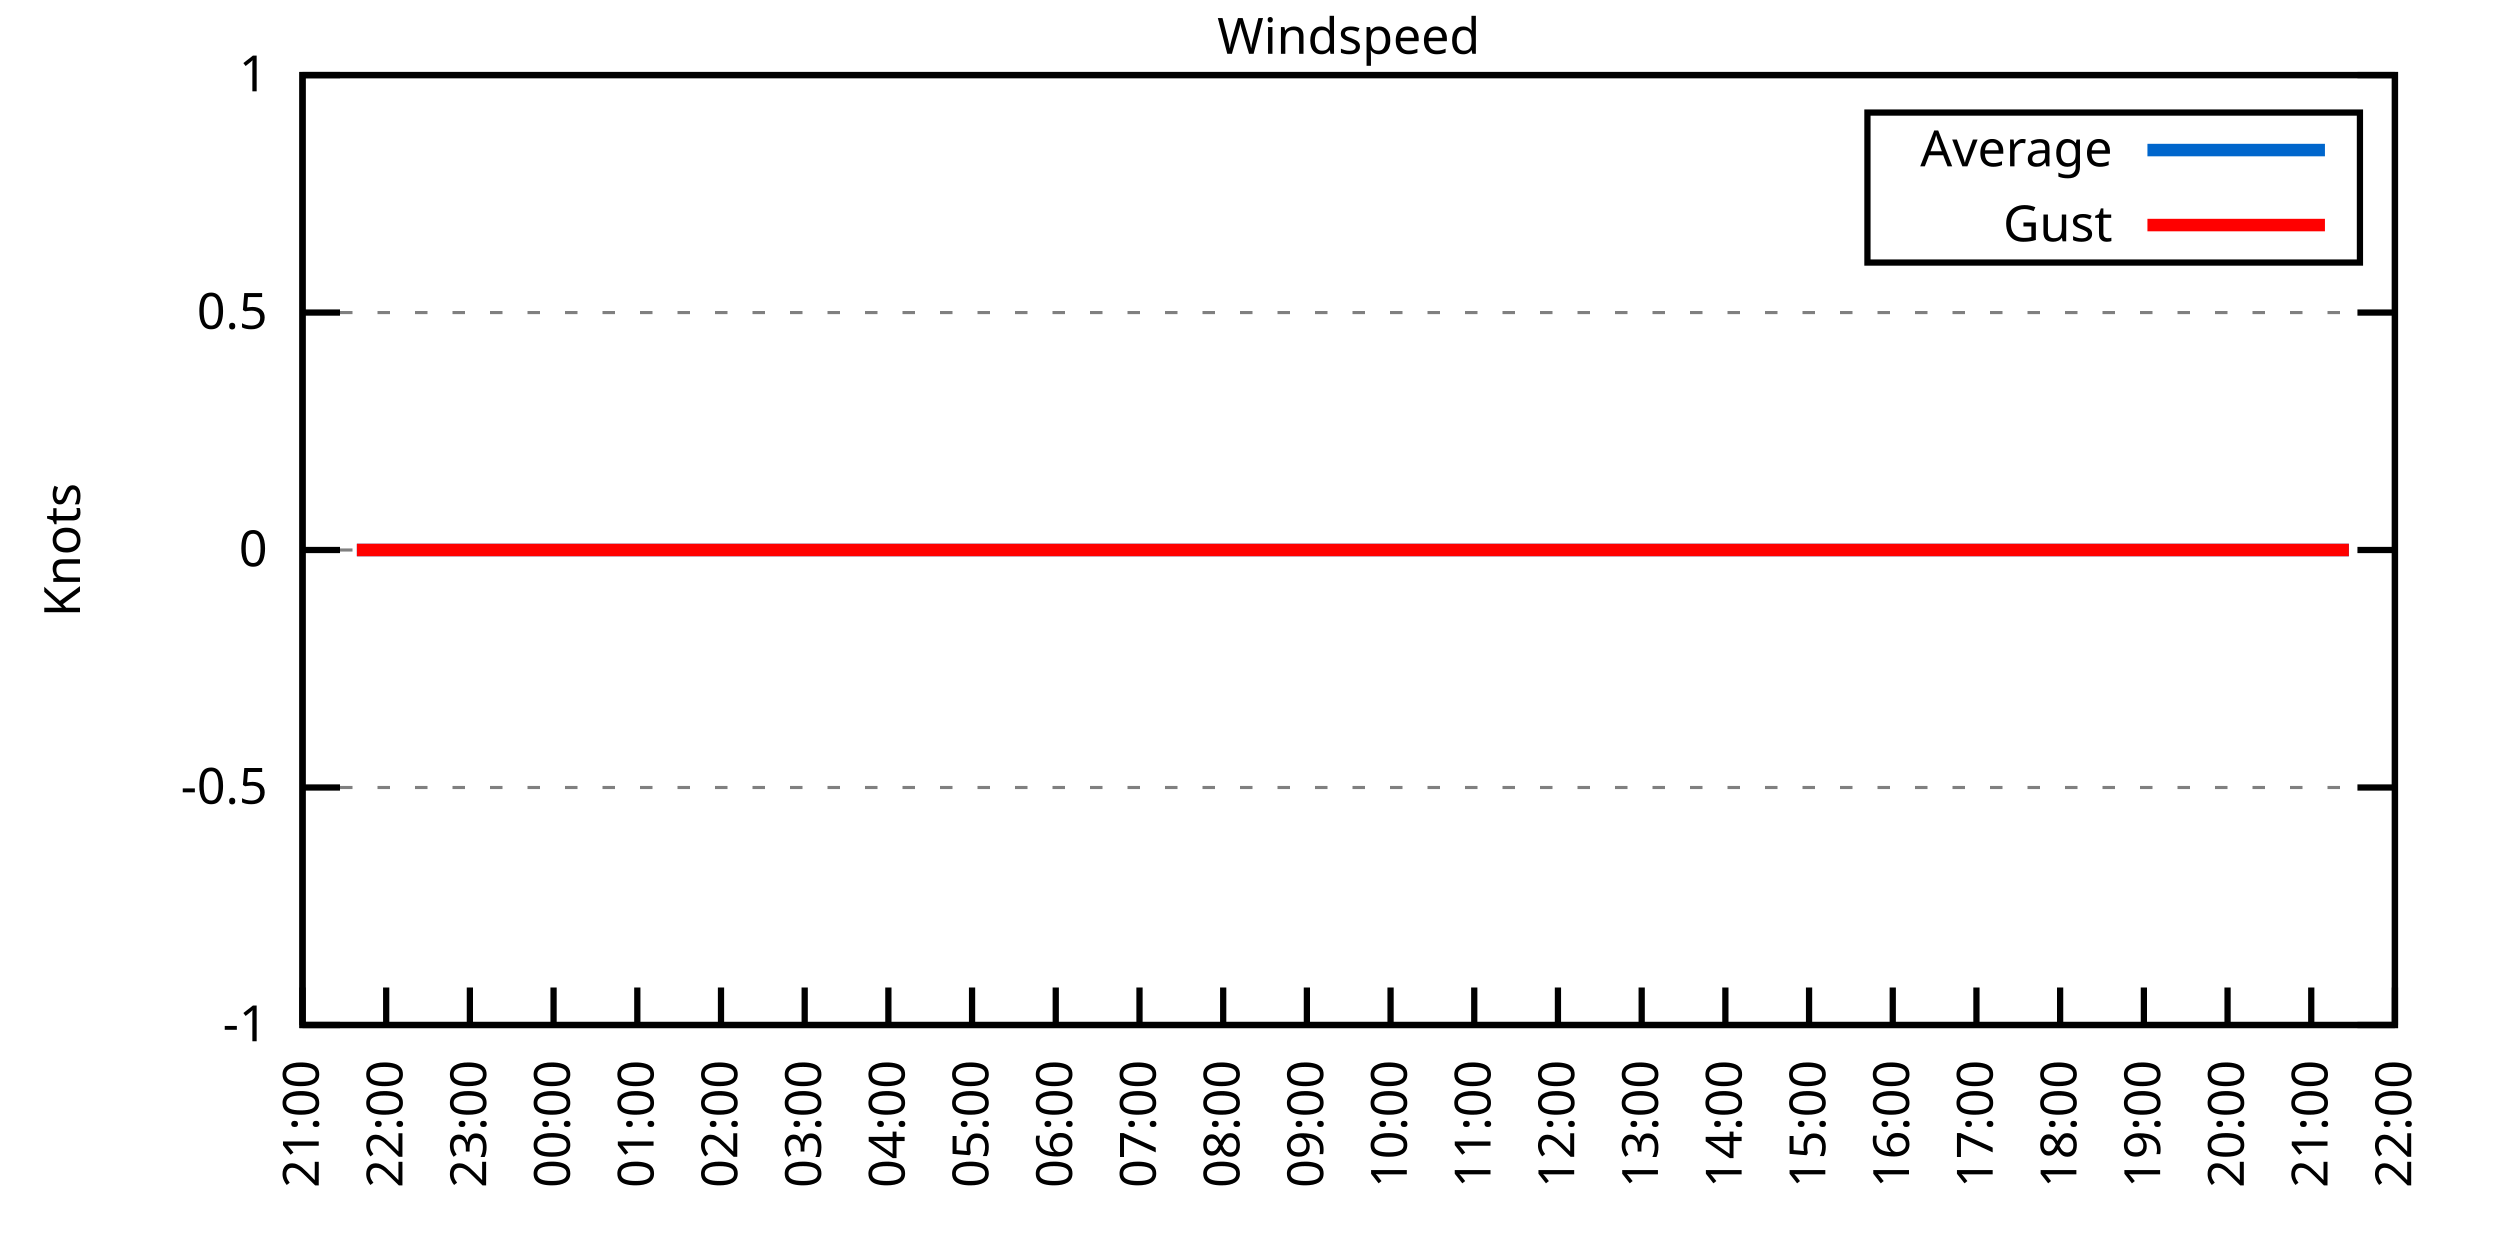
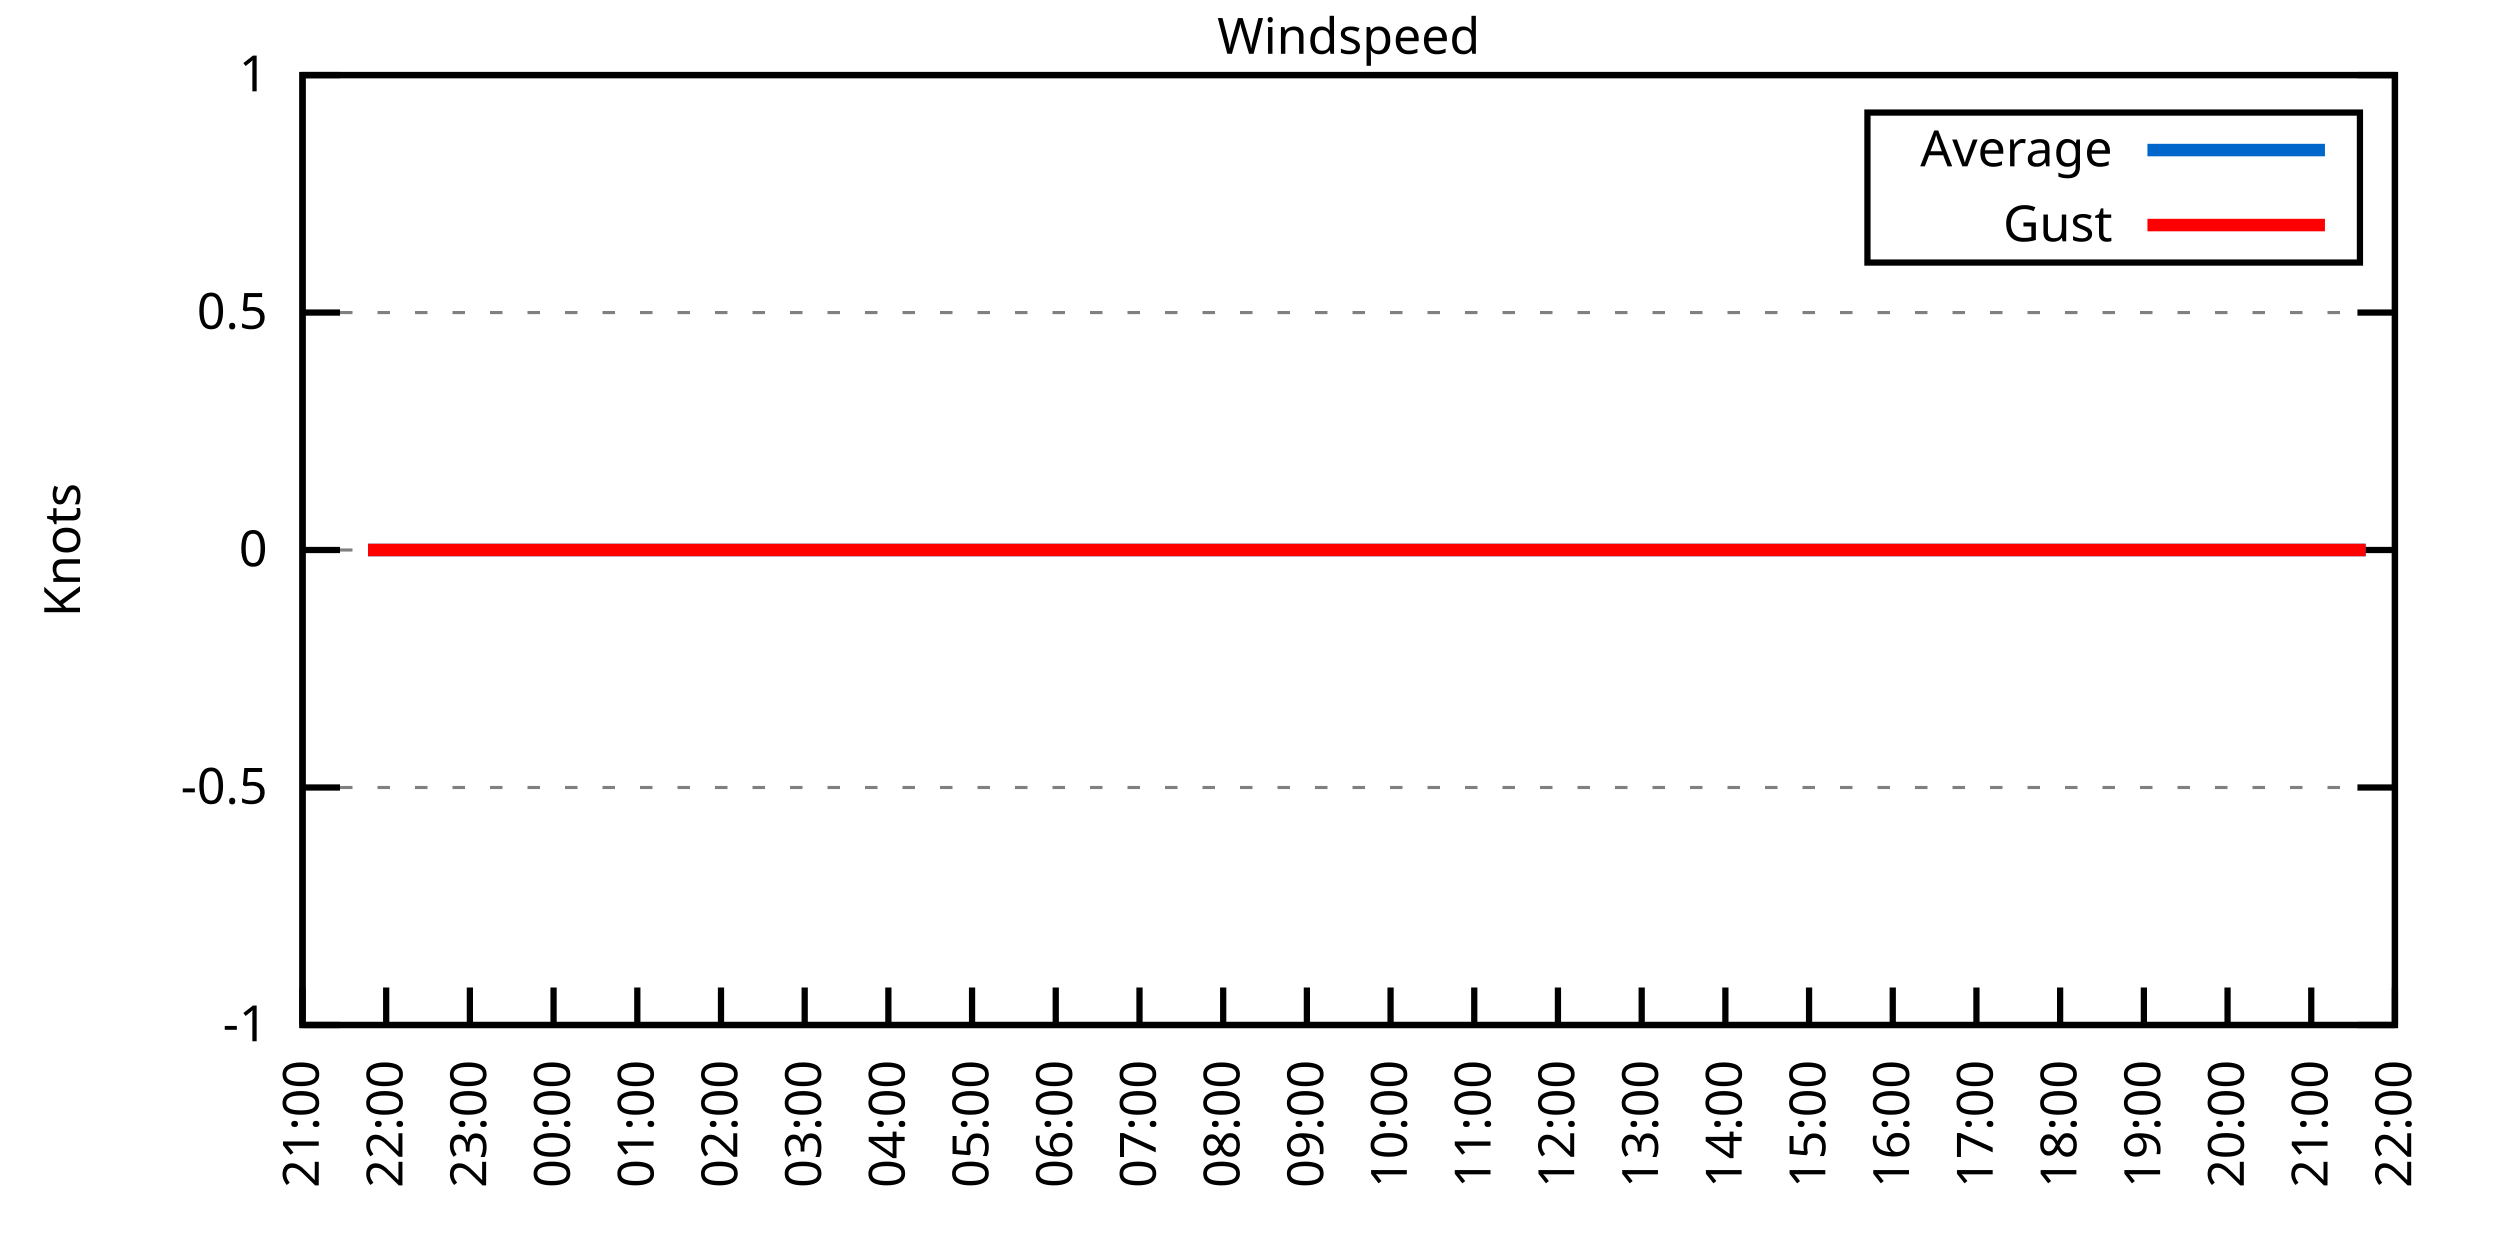
<svg xmlns="http://www.w3.org/2000/svg" xmlns:xlink="http://www.w3.org/1999/xlink" width="400" height="200" viewBox="0 0 400 200">
  <g id="gnuplot_canvas">
    <rect x="0" y="0" width="400" height="200" fill="none" />
    <defs>
      <circle id="gpDot" r="0.5" stroke-width="0.5" stroke="currentColor" />
      <path id="gpPt0" stroke-width="0.333" stroke="currentColor" d="M-1,0 h2 M0,-1 v2" />
      <path id="gpPt1" stroke-width="0.333" stroke="currentColor" d="M-1,-1 L1,1 M1,-1 L-1,1" />
      <path id="gpPt2" stroke-width="0.333" stroke="currentColor" d="M-1,0 L1,0 M0,-1 L0,1 M-1,-1 L1,1 M-1,1 L1,-1" />
      <rect id="gpPt3" stroke-width="0.333" stroke="currentColor" x="-1" y="-1" width="2" height="2" />
      <rect id="gpPt4" stroke-width="0.333" stroke="currentColor" fill="currentColor" x="-1" y="-1" width="2" height="2" />
      <circle id="gpPt5" stroke-width="0.333" stroke="currentColor" cx="0" cy="0" r="1" />
      <use xlink:href="#gpPt5" id="gpPt6" fill="currentColor" stroke="none" />
      <path id="gpPt7" stroke-width="0.333" stroke="currentColor" d="M0,-1.33 L-1.33,0.67 L1.33,0.67 z" />
      <use xlink:href="#gpPt7" id="gpPt8" fill="currentColor" stroke="none" />
      <use xlink:href="#gpPt7" id="gpPt9" stroke="currentColor" transform="rotate(180)" />
      <use xlink:href="#gpPt9" id="gpPt10" fill="currentColor" stroke="none" />
      <use xlink:href="#gpPt3" id="gpPt11" stroke="currentColor" transform="rotate(45)" />
      <use xlink:href="#gpPt11" id="gpPt12" fill="currentColor" stroke="none" />
      <path id="gpPt13" stroke-width="0.333" stroke="currentColor" d="M0,1.330 L1.265,0.411 L0.782,-1.067 L-0.782,-1.076 L-1.265,0.411 z" />
      <use xlink:href="#gpPt13" id="gpPt14" fill="currentColor" stroke="none" />
      <filter id="textbox" filterUnits="objectBoundingBox" x="0" y="0" height="1" width="1">
        <feFlood flood-color="white" flood-opacity="1" result="bgnd" />
        <feComposite in="SourceGraphic" in2="bgnd" operator="atop" />
      </filter>
      <filter id="greybox" filterUnits="objectBoundingBox" x="0" y="0" height="1" width="1">
        <feFlood flood-color="lightgrey" flood-opacity="1" result="grey" />
        <feComposite in="SourceGraphic" in2="grey" operator="atop" />
      </filter>
    </defs>
    <g fill="none" color="white" stroke="currentColor" stroke-width="1.00" stroke-linecap="butt" stroke-linejoin="miter">
</g>
    <g fill="none" color="black" stroke="currentColor" stroke-width="1.00" stroke-linecap="butt" stroke-linejoin="miter">
      <g stroke="none" shape-rendering="crispEdges">
        <polygon fill="rgb(255, 255, 255)" points="48.40,164.00 383.18,164.00 383.18,12.02 48.40,12.02 " />
      </g>
    </g>
    <g fill="none" color="black" stroke="currentColor" stroke-width="1.00" stroke-linecap="butt" stroke-linejoin="miter">
</g>
    <g fill="none" color="black" stroke="black" stroke-width="0.50" stroke-linecap="butt" stroke-linejoin="miter">
</g>
    <g fill="none" color="gray" stroke="currentColor" stroke-width="0.50" stroke-linecap="butt" stroke-linejoin="miter">
      <path stroke="gray" stroke-dasharray="2,4" class="gridline" d="M48.40,164.00 L383.19,164.00  " />
    </g>
    <g fill="none" color="gray" stroke="gray" stroke-width="1.00" stroke-linecap="butt" stroke-linejoin="miter">
</g>
    <g fill="none" color="black" stroke="currentColor" stroke-width="1.00" stroke-linecap="butt" stroke-linejoin="miter">
      <path stroke="black" d="M48.40,164.00 L54.40,164.00 M383.19,164.00 L377.19,164.00  " />
      <g transform="translate(42.80,166.60)" stroke="none" fill="black" font-family="Sans" font-size="8.00" text-anchor="end">
        <text>
          <tspan font-family="Sans">-1</tspan>
        </text>
      </g>
    </g>
    <g fill="none" color="black" stroke="currentColor" stroke-width="1.00" stroke-linecap="butt" stroke-linejoin="miter">
</g>
    <g fill="none" color="black" stroke="black" stroke-width="0.50" stroke-linecap="butt" stroke-linejoin="miter">
</g>
    <g fill="none" color="gray" stroke="currentColor" stroke-width="0.50" stroke-linecap="butt" stroke-linejoin="miter">
      <path stroke="gray" stroke-dasharray="2,4" class="gridline" d="M48.40,126.00 L383.19,126.00  " />
    </g>
    <g fill="none" color="gray" stroke="gray" stroke-width="1.00" stroke-linecap="butt" stroke-linejoin="miter">
</g>
    <g fill="none" color="black" stroke="currentColor" stroke-width="1.00" stroke-linecap="butt" stroke-linejoin="miter">
      <path stroke="black" d="M48.40,126.00 L54.40,126.00 M383.19,126.00 L377.19,126.00  " />
      <g transform="translate(42.80,128.60)" stroke="none" fill="black" font-family="Sans" font-size="8.00" text-anchor="end">
        <text>
          <tspan font-family="Sans">-0.5</tspan>
        </text>
      </g>
    </g>
    <g fill="none" color="black" stroke="currentColor" stroke-width="1.00" stroke-linecap="butt" stroke-linejoin="miter">
</g>
    <g fill="none" color="black" stroke="black" stroke-width="0.50" stroke-linecap="butt" stroke-linejoin="miter">
</g>
    <g fill="none" color="gray" stroke="currentColor" stroke-width="0.50" stroke-linecap="butt" stroke-linejoin="miter">
      <path stroke="gray" stroke-dasharray="2,4" class="gridline" d="M48.40,88.00 L383.19,88.00  " />
    </g>
    <g fill="none" color="gray" stroke="gray" stroke-width="1.00" stroke-linecap="butt" stroke-linejoin="miter">
</g>
    <g fill="none" color="black" stroke="currentColor" stroke-width="1.00" stroke-linecap="butt" stroke-linejoin="miter">
      <path stroke="black" d="M48.40,88.00 L54.40,88.00 M383.19,88.00 L377.19,88.00  " />
      <g transform="translate(42.80,90.60)" stroke="none" fill="black" font-family="Sans" font-size="8.00" text-anchor="end">
        <text>
          <tspan font-family="Sans"> 0</tspan>
        </text>
      </g>
    </g>
    <g fill="none" color="black" stroke="currentColor" stroke-width="1.00" stroke-linecap="butt" stroke-linejoin="miter">
</g>
    <g fill="none" color="black" stroke="black" stroke-width="0.50" stroke-linecap="butt" stroke-linejoin="miter">
</g>
    <g fill="none" color="gray" stroke="currentColor" stroke-width="0.50" stroke-linecap="butt" stroke-linejoin="miter">
      <path stroke="gray" stroke-dasharray="2,4" class="gridline" d="M48.40,50.01 L383.19,50.01  " />
    </g>
    <g fill="none" color="gray" stroke="gray" stroke-width="1.00" stroke-linecap="butt" stroke-linejoin="miter">
</g>
    <g fill="none" color="black" stroke="currentColor" stroke-width="1.00" stroke-linecap="butt" stroke-linejoin="miter">
      <path stroke="black" d="M48.40,50.01 L54.40,50.01 M383.19,50.01 L377.19,50.01  " />
      <g transform="translate(42.80,52.61)" stroke="none" fill="black" font-family="Sans" font-size="8.00" text-anchor="end">
        <text>
          <tspan font-family="Sans"> 0.5</tspan>
        </text>
      </g>
    </g>
    <g fill="none" color="black" stroke="currentColor" stroke-width="1.00" stroke-linecap="butt" stroke-linejoin="miter">
</g>
    <g fill="none" color="black" stroke="black" stroke-width="0.50" stroke-linecap="butt" stroke-linejoin="miter">
</g>
    <g fill="none" color="gray" stroke="currentColor" stroke-width="0.50" stroke-linecap="butt" stroke-linejoin="miter">
      <path stroke="gray" stroke-dasharray="2,4" class="gridline" d="M48.40,12.01 L383.19,12.01  " />
    </g>
    <g fill="none" color="gray" stroke="gray" stroke-width="1.00" stroke-linecap="butt" stroke-linejoin="miter">
</g>
    <g fill="none" color="black" stroke="currentColor" stroke-width="1.00" stroke-linecap="butt" stroke-linejoin="miter">
      <path stroke="black" d="M48.40,12.01 L54.40,12.01 M383.19,12.01 L377.19,12.01  " />
      <g transform="translate(42.80,14.61)" stroke="none" fill="black" font-family="Sans" font-size="8.00" text-anchor="end">
        <text>
          <tspan font-family="Sans"> 1</tspan>
        </text>
      </g>
    </g>
    <g fill="none" color="black" stroke="currentColor" stroke-width="1.00" stroke-linecap="butt" stroke-linejoin="miter">
      <path stroke="black" d="M48.40,164.00 L48.40,158.00  " />
      <g transform="translate(51.00,169.60) rotate(270.00)" stroke="none" fill="black" font-family="Sans" font-size="8.00" text-anchor="end">
        <text>
          <tspan font-family="Sans">21:00</tspan>
        </text>
      </g>
    </g>
    <g fill="none" color="black" stroke="currentColor" stroke-width="1.00" stroke-linecap="butt" stroke-linejoin="miter">
      <path stroke="black" d="M61.79,164.00 L61.79,158.00  " />
      <g transform="translate(64.39,169.60) rotate(270.00)" stroke="none" fill="black" font-family="Sans" font-size="8.00" text-anchor="end">
        <text>
          <tspan font-family="Sans">22:00</tspan>
        </text>
      </g>
    </g>
    <g fill="none" color="black" stroke="currentColor" stroke-width="1.00" stroke-linecap="butt" stroke-linejoin="miter">
      <path stroke="black" d="M75.18,164.00 L75.18,158.00  " />
      <g transform="translate(77.78,169.60) rotate(270.00)" stroke="none" fill="black" font-family="Sans" font-size="8.00" text-anchor="end">
        <text>
          <tspan font-family="Sans">23:00</tspan>
        </text>
      </g>
    </g>
    <g fill="none" color="black" stroke="currentColor" stroke-width="1.00" stroke-linecap="butt" stroke-linejoin="miter">
      <path stroke="black" d="M88.57,164.00 L88.57,158.00  " />
      <g transform="translate(91.17,169.60) rotate(270.00)" stroke="none" fill="black" font-family="Sans" font-size="8.00" text-anchor="end">
        <text>
          <tspan font-family="Sans">00:00</tspan>
        </text>
      </g>
    </g>
    <g fill="none" color="black" stroke="currentColor" stroke-width="1.00" stroke-linecap="butt" stroke-linejoin="miter">
      <path stroke="black" d="M101.97,164.00 L101.97,158.00  " />
      <g transform="translate(104.57,169.60) rotate(270.00)" stroke="none" fill="black" font-family="Sans" font-size="8.00" text-anchor="end">
        <text>
          <tspan font-family="Sans">01:00</tspan>
        </text>
      </g>
    </g>
    <g fill="none" color="black" stroke="currentColor" stroke-width="1.00" stroke-linecap="butt" stroke-linejoin="miter">
      <path stroke="black" d="M115.36,164.00 L115.36,158.00  " />
      <g transform="translate(117.96,169.60) rotate(270.00)" stroke="none" fill="black" font-family="Sans" font-size="8.00" text-anchor="end">
        <text>
          <tspan font-family="Sans">02:00</tspan>
        </text>
      </g>
    </g>
    <g fill="none" color="black" stroke="currentColor" stroke-width="1.00" stroke-linecap="butt" stroke-linejoin="miter">
      <path stroke="black" d="M128.75,164.00 L128.75,158.00  " />
      <g transform="translate(131.35,169.60) rotate(270.00)" stroke="none" fill="black" font-family="Sans" font-size="8.00" text-anchor="end">
        <text>
          <tspan font-family="Sans">03:00</tspan>
        </text>
      </g>
    </g>
    <g fill="none" color="black" stroke="currentColor" stroke-width="1.00" stroke-linecap="butt" stroke-linejoin="miter">
      <path stroke="black" d="M142.14,164.00 L142.14,158.00  " />
      <g transform="translate(144.74,169.60) rotate(270.00)" stroke="none" fill="black" font-family="Sans" font-size="8.00" text-anchor="end">
        <text>
          <tspan font-family="Sans">04:00</tspan>
        </text>
      </g>
    </g>
    <g fill="none" color="black" stroke="currentColor" stroke-width="1.00" stroke-linecap="butt" stroke-linejoin="miter">
      <path stroke="black" d="M155.53,164.00 L155.53,158.00  " />
      <g transform="translate(158.13,169.60) rotate(270.00)" stroke="none" fill="black" font-family="Sans" font-size="8.00" text-anchor="end">
        <text>
          <tspan font-family="Sans">05:00</tspan>
        </text>
      </g>
    </g>
    <g fill="none" color="black" stroke="currentColor" stroke-width="1.00" stroke-linecap="butt" stroke-linejoin="miter">
      <path stroke="black" d="M168.92,164.00 L168.92,158.00  " />
      <g transform="translate(171.52,169.60) rotate(270.00)" stroke="none" fill="black" font-family="Sans" font-size="8.00" text-anchor="end">
        <text>
          <tspan font-family="Sans">06:00</tspan>
        </text>
      </g>
    </g>
    <g fill="none" color="black" stroke="currentColor" stroke-width="1.00" stroke-linecap="butt" stroke-linejoin="miter">
      <path stroke="black" d="M182.32,164.00 L182.32,158.00  " />
      <g transform="translate(184.92,169.60) rotate(270.00)" stroke="none" fill="black" font-family="Sans" font-size="8.00" text-anchor="end">
        <text>
          <tspan font-family="Sans">07:00</tspan>
        </text>
      </g>
    </g>
    <g fill="none" color="black" stroke="currentColor" stroke-width="1.00" stroke-linecap="butt" stroke-linejoin="miter">
      <path stroke="black" d="M195.71,164.00 L195.71,158.00  " />
      <g transform="translate(198.31,169.60) rotate(270.00)" stroke="none" fill="black" font-family="Sans" font-size="8.00" text-anchor="end">
        <text>
          <tspan font-family="Sans">08:00</tspan>
        </text>
      </g>
    </g>
    <g fill="none" color="black" stroke="currentColor" stroke-width="1.00" stroke-linecap="butt" stroke-linejoin="miter">
      <path stroke="black" d="M209.10,164.00 L209.10,158.00  " />
      <g transform="translate(211.70,169.60) rotate(270.00)" stroke="none" fill="black" font-family="Sans" font-size="8.00" text-anchor="end">
        <text>
          <tspan font-family="Sans">09:00</tspan>
        </text>
      </g>
    </g>
    <g fill="none" color="black" stroke="currentColor" stroke-width="1.00" stroke-linecap="butt" stroke-linejoin="miter">
      <path stroke="black" d="M222.49,164.00 L222.49,158.00  " />
      <g transform="translate(225.09,169.60) rotate(270.00)" stroke="none" fill="black" font-family="Sans" font-size="8.00" text-anchor="end">
        <text>
          <tspan font-family="Sans">10:00</tspan>
        </text>
      </g>
    </g>
    <g fill="none" color="black" stroke="currentColor" stroke-width="1.00" stroke-linecap="butt" stroke-linejoin="miter">
      <path stroke="black" d="M235.88,164.00 L235.88,158.00  " />
      <g transform="translate(238.48,169.60) rotate(270.00)" stroke="none" fill="black" font-family="Sans" font-size="8.00" text-anchor="end">
        <text>
          <tspan font-family="Sans">11:00</tspan>
        </text>
      </g>
    </g>
    <g fill="none" color="black" stroke="currentColor" stroke-width="1.00" stroke-linecap="butt" stroke-linejoin="miter">
      <path stroke="black" d="M249.27,164.00 L249.27,158.00  " />
      <g transform="translate(251.87,169.60) rotate(270.00)" stroke="none" fill="black" font-family="Sans" font-size="8.00" text-anchor="end">
        <text>
          <tspan font-family="Sans">12:00</tspan>
        </text>
      </g>
    </g>
    <g fill="none" color="black" stroke="currentColor" stroke-width="1.00" stroke-linecap="butt" stroke-linejoin="miter">
      <path stroke="black" d="M262.67,164.00 L262.67,158.00  " />
      <g transform="translate(265.27,169.60) rotate(270.00)" stroke="none" fill="black" font-family="Sans" font-size="8.00" text-anchor="end">
        <text>
          <tspan font-family="Sans">13:00</tspan>
        </text>
      </g>
    </g>
    <g fill="none" color="black" stroke="currentColor" stroke-width="1.00" stroke-linecap="butt" stroke-linejoin="miter">
      <path stroke="black" d="M276.06,164.00 L276.06,158.00  " />
      <g transform="translate(278.66,169.60) rotate(270.00)" stroke="none" fill="black" font-family="Sans" font-size="8.00" text-anchor="end">
        <text>
          <tspan font-family="Sans">14:00</tspan>
        </text>
      </g>
    </g>
    <g fill="none" color="black" stroke="currentColor" stroke-width="1.00" stroke-linecap="butt" stroke-linejoin="miter">
      <path stroke="black" d="M289.45,164.00 L289.45,158.00  " />
      <g transform="translate(292.05,169.60) rotate(270.00)" stroke="none" fill="black" font-family="Sans" font-size="8.00" text-anchor="end">
        <text>
          <tspan font-family="Sans">15:00</tspan>
        </text>
      </g>
    </g>
    <g fill="none" color="black" stroke="currentColor" stroke-width="1.00" stroke-linecap="butt" stroke-linejoin="miter">
      <path stroke="black" d="M302.84,164.00 L302.84,158.00  " />
      <g transform="translate(305.44,169.60) rotate(270.00)" stroke="none" fill="black" font-family="Sans" font-size="8.00" text-anchor="end">
        <text>
          <tspan font-family="Sans">16:00</tspan>
        </text>
      </g>
    </g>
    <g fill="none" color="black" stroke="currentColor" stroke-width="1.00" stroke-linecap="butt" stroke-linejoin="miter">
      <path stroke="black" d="M316.23,164.00 L316.23,158.00  " />
      <g transform="translate(318.83,169.60) rotate(270.00)" stroke="none" fill="black" font-family="Sans" font-size="8.00" text-anchor="end">
        <text>
          <tspan font-family="Sans">17:00</tspan>
        </text>
      </g>
    </g>
    <g fill="none" color="black" stroke="currentColor" stroke-width="1.00" stroke-linecap="butt" stroke-linejoin="miter">
      <path stroke="black" d="M329.62,164.00 L329.62,158.00  " />
      <g transform="translate(332.22,169.60) rotate(270.00)" stroke="none" fill="black" font-family="Sans" font-size="8.00" text-anchor="end">
        <text>
          <tspan font-family="Sans">18:00</tspan>
        </text>
      </g>
    </g>
    <g fill="none" color="black" stroke="currentColor" stroke-width="1.00" stroke-linecap="butt" stroke-linejoin="miter">
      <path stroke="black" d="M343.02,164.00 L343.02,158.00  " />
      <g transform="translate(345.62,169.60) rotate(270.00)" stroke="none" fill="black" font-family="Sans" font-size="8.00" text-anchor="end">
        <text>
          <tspan font-family="Sans">19:00</tspan>
        </text>
      </g>
    </g>
    <g fill="none" color="black" stroke="currentColor" stroke-width="1.00" stroke-linecap="butt" stroke-linejoin="miter">
      <path stroke="black" d="M356.41,164.00 L356.41,158.00  " />
      <g transform="translate(359.01,169.60) rotate(270.00)" stroke="none" fill="black" font-family="Sans" font-size="8.00" text-anchor="end">
        <text>
          <tspan font-family="Sans">20:00</tspan>
        </text>
      </g>
    </g>
    <g fill="none" color="black" stroke="currentColor" stroke-width="1.00" stroke-linecap="butt" stroke-linejoin="miter">
      <path stroke="black" d="M369.80,164.00 L369.80,158.00  " />
      <g transform="translate(372.40,169.60) rotate(270.00)" stroke="none" fill="black" font-family="Sans" font-size="8.00" text-anchor="end">
        <text>
          <tspan font-family="Sans">21:00</tspan>
        </text>
      </g>
    </g>
    <g fill="none" color="black" stroke="currentColor" stroke-width="1.00" stroke-linecap="butt" stroke-linejoin="miter">
      <path stroke="black" d="M383.19,164.00 L383.19,158.00  " />
      <g transform="translate(385.79,169.60) rotate(270.00)" stroke="none" fill="black" font-family="Sans" font-size="8.00" text-anchor="end">
        <text>
          <tspan font-family="Sans">22:00</tspan>
        </text>
      </g>
    </g>
    <g fill="none" color="black" stroke="currentColor" stroke-width="1.00" stroke-linecap="butt" stroke-linejoin="miter">
</g>
    <g fill="none" color="black" stroke="currentColor" stroke-width="1.00" stroke-linecap="butt" stroke-linejoin="miter">
      <path stroke="black" d="M48.40,12.01 L48.40,164.00 L383.19,164.00 L383.19,12.01 L48.40,12.01 Z  " />
    </g>
    <g fill="none" color="black" stroke="currentColor" stroke-width="1.00" stroke-linecap="butt" stroke-linejoin="miter">
</g>
    <g fill="none" color="black" stroke="currentColor" stroke-width="1.00" stroke-linecap="butt" stroke-linejoin="miter">
      <path stroke="black" d="M298.79,42.01 L298.79,18.01 L377.59,18.01 L377.59,42.01 L298.79,42.01 Z  " />
    </g>
    <g id="Windspeed_plot_1">
      <g fill="none" color="white" stroke="black" stroke-width="2.00" stroke-linecap="butt" stroke-linejoin="miter">
</g>
      <g fill="none" color="black" stroke="currentColor" stroke-width="2.00" stroke-linecap="butt" stroke-linejoin="miter">
        <g transform="translate(337.99,26.61)" stroke="none" fill="black" font-family="Sans" font-size="8.00" text-anchor="end">
          <text>
            <tspan font-family="Sans">Average</tspan>
          </text>
        </g>
      </g>
      <g fill="none" color="black" stroke="currentColor" stroke-width="2.00" stroke-linecap="butt" stroke-linejoin="miter">
-         <path stroke="rgb(  0, 102, 204)" d="M343.59,24.01 L371.99,24.01 M57.10,88.00 L58.89,88.00 L61.35,88.00 L63.58,88.00 L66.03,88.00 L67.82,88.00   L70.27,88.00 L72.50,88.00 L74.96,88.00 L77.19,88.00 L79.20,88.00 L81.43,88.00 L83.89,88.00 L86.12,88.00   L88.35,88.00 L90.36,88.00 L92.82,88.00 L94.60,88.00 L97.28,88.00 L99.29,88.00 L101.74,88.00 L103.53,88.00   L105.54,88.00 L107.99,88.00 L110.00,88.00 L112.46,88.00 L115.13,88.00 L116.92,88.00 L118.71,88.00 L121.61,88.00   L124.06,88.00 L126.29,88.00 L128.30,88.00 L130.54,88.00 L132.99,88.00 L135.22,88.00 L137.23,88.00 L139.69,88.00   L141.47,88.00 L143.70,88.00 L145.94,88.00 L148.39,88.00 L150.62,88.00 L152.85,88.00 L154.86,88.00 L157.54,88.00   L159.55,88.00 L162.01,88.00 L163.79,88.00 L166.47,88.00 L168.25,88.00 L170.71,88.00 L173.17,88.00 L174.95,88.00   L177.41,88.00 L179.41,88.00 L181.87,88.00 L184.10,88.00 L186.56,88.00 L188.57,88.00 L190.57,88.00 L193.25,88.00   L195.04,88.00 L197.49,88.00 L201.96,88.00 L204.19,88.00 L206.64,88.00 L208.65,88.00 L211.11,88.00 L213.12,88.00   L215.57,88.00 L217.58,88.00 L219.81,88.00 L222.27,88.00 L224.28,88.00 L226.73,88.00 L228.52,88.00 L231.20,88.00   L232.98,88.00 L235.66,88.00 L237.67,88.00 L240.12,88.00 L242.36,88.00 L244.36,88.00 L246.60,88.00 L248.60,88.00   L251.06,88.00 L253.51,88.00 L255.75,88.00 L257.76,88.00 L260.21,88.00 L262.44,88.00 L264.45,88.00 L266.91,88.00   L268.92,88.00 L271.15,88.00 L273.60,88.00 L275.61,88.00 L278.07,88.00 L280.30,88.00 L282.31,88.00 L284.76,88.00   L286.99,88.00 L288.78,88.00 L291.46,88.00 L293.24,88.00 L295.48,88.00 L297.93,88.00 L300.16,88.00 L302.62,88.00   L304.85,88.00 L306.86,88.00 L309.09,88.00 L311.54,88.00 L313.55,88.00 L315.56,88.00 L318.24,88.00 L320.03,88.00   L322.70,88.00 L324.71,88.00 L327.17,88.00 L329.40,88.00 L331.41,88.00 L333.64,88.00 L336.10,88.00 L338.10,88.00   L340.56,88.00 L342.57,88.00 L345.02,88.00 L346.81,88.00 L349.26,88.00 L351.72,88.00 L353.51,88.00 L356.18,88.00   L358.19,88.00 L360.20,88.00 L362.88,88.00 L364.66,88.00 L367.34,88.00 L369.35,88.00 L371.36,88.00 L374.04,88.00   L375.82,88.00  " />
+         <path stroke="rgb(  0, 102, 204)" d="M343.59,24.01 L371.99,24.01 M58.89,88.00 L61.35,88.00 L63.58,88.00 L66.03,88.00 L67.82,88.00 L70.27,88.00   L72.50,88.00 L74.96,88.00 L77.19,88.00 L79.20,88.00 L81.43,88.00 L83.89,88.00 L86.12,88.00 L88.35,88.00   L90.36,88.00 L92.82,88.00 L94.60,88.00 L97.28,88.00 L99.29,88.00 L101.74,88.00 L103.53,88.00 L105.54,88.00   L107.99,88.00 L110.00,88.00 L112.46,88.00 L115.13,88.00 L116.92,88.00 L118.71,88.00 L121.61,88.00 L124.06,88.00   L126.29,88.00 L128.30,88.00 L130.54,88.00 L132.99,88.00 L135.22,88.00 L137.23,88.00 L139.69,88.00 L141.47,88.00   L143.70,88.00 L145.94,88.00 L148.39,88.00 L150.62,88.00 L152.85,88.00 L154.86,88.00 L157.54,88.00 L159.55,88.00   L162.01,88.00 L163.79,88.00 L166.47,88.00 L168.25,88.00 L170.71,88.00 L173.17,88.00 L174.95,88.00 L177.41,88.00   L179.41,88.00 L181.87,88.00 L184.10,88.00 L186.56,88.00 L188.57,88.00 L190.57,88.00 L193.25,88.00 L195.04,88.00   L197.49,88.00 L201.96,88.00 L204.19,88.00 L206.64,88.00 L208.65,88.00 L211.11,88.00 L213.12,88.00 L215.57,88.00   L217.58,88.00 L219.81,88.00 L222.27,88.00 L224.28,88.00 L226.73,88.00 L228.52,88.00 L231.20,88.00 L232.98,88.00   L235.66,88.00 L237.67,88.00 L240.12,88.00 L242.36,88.00 L244.36,88.00 L246.60,88.00 L248.60,88.00 L251.06,88.00   L253.51,88.00 L255.75,88.00 L257.76,88.00 L260.21,88.00 L262.44,88.00 L264.45,88.00 L266.91,88.00 L268.92,88.00   L271.15,88.00 L273.60,88.00 L275.61,88.00 L278.07,88.00 L280.30,88.00 L282.31,88.00 L284.76,88.00 L286.99,88.00   L288.78,88.00 L291.46,88.00 L293.24,88.00 L295.48,88.00 L297.93,88.00 L300.16,88.00 L302.62,88.00 L304.85,88.00   L306.86,88.00 L309.09,88.00 L311.54,88.00 L313.55,88.00 L315.56,88.00 L318.24,88.00 L320.03,88.00 L322.70,88.00   L324.71,88.00 L327.17,88.00 L329.40,88.00 L331.41,88.00 L333.64,88.00 L336.10,88.00 L338.10,88.00 L340.56,88.00   L342.57,88.00 L345.02,88.00 L346.81,88.00 L349.26,88.00 L351.72,88.00 L353.51,88.00 L356.18,88.00 L358.19,88.00   L360.20,88.00 L362.88,88.00 L364.66,88.00 L367.34,88.00 L369.35,88.00 L371.36,88.00 L374.04,88.00 L375.82,88.00   L378.50,88.00  " />
      </g>
    </g>
    <g id="Windspeed_plot_2">
      <g fill="none" color="black" stroke="currentColor" stroke-width="2.00" stroke-linecap="butt" stroke-linejoin="miter">
        <g transform="translate(337.99,38.61)" stroke="none" fill="black" font-family="Sans" font-size="8.00" text-anchor="end">
          <text>
            <tspan font-family="Sans">Gust</tspan>
          </text>
        </g>
      </g>
      <g fill="none" color="black" stroke="currentColor" stroke-width="2.00" stroke-linecap="butt" stroke-linejoin="miter">
-         <path stroke="rgb(255,   0,   0)" d="M343.59,36.01 L371.99,36.01 M57.10,88.00 L58.89,88.00 L61.35,88.00 L63.58,88.00 L66.03,88.00 L67.82,88.00   L70.27,88.00 L72.50,88.00 L74.96,88.00 L77.19,88.00 L79.20,88.00 L81.43,88.00 L83.89,88.00 L86.12,88.00   L88.35,88.00 L90.36,88.00 L92.82,88.00 L94.60,88.00 L97.28,88.00 L99.29,88.00 L101.74,88.00 L103.53,88.00   L105.54,88.00 L107.99,88.00 L110.00,88.00 L112.46,88.00 L115.13,88.00 L116.92,88.00 L118.71,88.00 L121.61,88.00   L124.06,88.00 L126.29,88.00 L128.30,88.00 L130.54,88.00 L132.99,88.00 L135.22,88.00 L137.23,88.00 L139.69,88.00   L141.47,88.00 L143.70,88.00 L145.94,88.00 L148.39,88.00 L150.62,88.00 L152.85,88.00 L154.86,88.00 L157.54,88.00   L159.55,88.00 L162.01,88.00 L163.79,88.00 L166.47,88.00 L168.25,88.00 L170.71,88.00 L173.17,88.00 L174.95,88.00   L177.41,88.00 L179.41,88.00 L181.87,88.00 L184.10,88.00 L186.56,88.00 L188.57,88.00 L190.57,88.00 L193.25,88.00   L195.04,88.00 L197.49,88.00 L201.96,88.00 L204.19,88.00 L206.64,88.00 L208.65,88.00 L211.11,88.00 L213.12,88.00   L215.57,88.00 L217.58,88.00 L219.81,88.00 L222.27,88.00 L224.28,88.00 L226.73,88.00 L228.52,88.00 L231.20,88.00   L232.98,88.00 L235.66,88.00 L237.67,88.00 L240.12,88.00 L242.36,88.00 L244.36,88.00 L246.60,88.00 L248.60,88.00   L251.06,88.00 L253.51,88.00 L255.75,88.00 L257.76,88.00 L260.21,88.00 L262.44,88.00 L264.45,88.00 L266.91,88.00   L268.92,88.00 L271.15,88.00 L273.60,88.00 L275.61,88.00 L278.07,88.00 L280.30,88.00 L282.31,88.00 L284.76,88.00   L286.99,88.00 L288.78,88.00 L291.46,88.00 L293.24,88.00 L295.48,88.00 L297.93,88.00 L300.16,88.00 L302.62,88.00   L304.85,88.00 L306.86,88.00 L309.09,88.00 L311.54,88.00 L313.55,88.00 L315.56,88.00 L318.24,88.00 L320.03,88.00   L322.70,88.00 L324.71,88.00 L327.17,88.00 L329.40,88.00 L331.41,88.00 L333.64,88.00 L336.10,88.00 L338.10,88.00   L340.56,88.00 L342.57,88.00 L345.02,88.00 L346.81,88.00 L349.26,88.00 L351.72,88.00 L353.51,88.00 L356.18,88.00   L358.19,88.00 L360.20,88.00 L362.88,88.00 L364.66,88.00 L367.34,88.00 L369.35,88.00 L371.36,88.00 L374.04,88.00   L375.82,88.00  " />
+         <path stroke="rgb(255,   0,   0)" d="M343.59,36.01 L371.99,36.01 M58.89,88.00 L61.35,88.00 L63.58,88.00 L66.03,88.00 L67.82,88.00 L70.27,88.00   L72.50,88.00 L74.96,88.00 L77.19,88.00 L79.20,88.00 L81.43,88.00 L83.89,88.00 L86.12,88.00 L88.35,88.00   L90.36,88.00 L92.82,88.00 L94.60,88.00 L97.28,88.00 L99.29,88.00 L101.74,88.00 L103.53,88.00 L105.54,88.00   L107.99,88.00 L110.00,88.00 L112.46,88.00 L115.13,88.00 L116.92,88.00 L118.71,88.00 L121.61,88.00 L124.06,88.00   L126.29,88.00 L128.30,88.00 L130.54,88.00 L132.99,88.00 L135.22,88.00 L137.23,88.00 L139.69,88.00 L141.47,88.00   L143.70,88.00 L145.94,88.00 L148.39,88.00 L150.62,88.00 L152.85,88.00 L154.86,88.00 L157.54,88.00 L159.55,88.00   L162.01,88.00 L163.79,88.00 L166.47,88.00 L168.25,88.00 L170.71,88.00 L173.17,88.00 L174.95,88.00 L177.41,88.00   L179.41,88.00 L181.87,88.00 L184.10,88.00 L186.56,88.00 L188.57,88.00 L190.57,88.00 L193.25,88.00 L195.04,88.00   L197.49,88.00 L201.96,88.00 L204.19,88.00 L206.64,88.00 L208.65,88.00 L211.11,88.00 L213.12,88.00 L215.57,88.00   L217.58,88.00 L219.81,88.00 L222.27,88.00 L224.28,88.00 L226.73,88.00 L228.52,88.00 L231.20,88.00 L232.98,88.00   L235.66,88.00 L237.67,88.00 L240.12,88.00 L242.36,88.00 L244.36,88.00 L246.60,88.00 L248.60,88.00 L251.06,88.00   L253.51,88.00 L255.75,88.00 L257.76,88.00 L260.21,88.00 L262.44,88.00 L264.45,88.00 L266.91,88.00 L268.92,88.00   L271.15,88.00 L273.60,88.00 L275.61,88.00 L278.07,88.00 L280.30,88.00 L282.31,88.00 L284.76,88.00 L286.99,88.00   L288.78,88.00 L291.46,88.00 L293.24,88.00 L295.48,88.00 L297.93,88.00 L300.16,88.00 L302.62,88.00 L304.85,88.00   L306.86,88.00 L309.09,88.00 L311.54,88.00 L313.55,88.00 L315.56,88.00 L318.24,88.00 L320.03,88.00 L322.70,88.00   L324.71,88.00 L327.17,88.00 L329.40,88.00 L331.41,88.00 L333.64,88.00 L336.10,88.00 L338.10,88.00 L340.56,88.00   L342.57,88.00 L345.02,88.00 L346.81,88.00 L349.26,88.00 L351.72,88.00 L353.51,88.00 L356.18,88.00 L358.19,88.00   L360.20,88.00 L362.88,88.00 L364.66,88.00 L367.34,88.00 L369.35,88.00 L371.36,88.00 L374.04,88.00 L375.82,88.00   L378.50,88.00  " />
      </g>
    </g>
    <g fill="none" color="black" stroke="currentColor" stroke-width="2.00" stroke-linecap="butt" stroke-linejoin="miter">
</g>
    <g fill="none" color="black" stroke="black" stroke-width="1.00" stroke-linecap="butt" stroke-linejoin="miter">
</g>
    <g fill="none" color="black" stroke="currentColor" stroke-width="1.00" stroke-linecap="butt" stroke-linejoin="miter">
      <path stroke="black" d="M48.40,12.01 L48.40,164.00 L383.19,164.00 L383.19,12.01 L48.40,12.01 Z  " />
      <g transform="translate(12.80,88.01) rotate(270.00)" stroke="none" fill="black" font-family="Sans" font-size="8.00" text-anchor="middle">
        <text>
          <tspan font-family="Sans">Knots</tspan>
        </text>
      </g>
    </g>
    <g fill="none" color="black" stroke="currentColor" stroke-width="1.00" stroke-linecap="butt" stroke-linejoin="miter">
</g>
    <g fill="none" color="black" stroke="currentColor" stroke-width="1.00" stroke-linecap="butt" stroke-linejoin="miter">
      <g transform="translate(215.79,8.61)" stroke="none" fill="black" font-family="Sans" font-size="8.00" text-anchor="middle">
        <text>
          <tspan font-family="Sans">Windspeed</tspan>
        </text>
      </g>
    </g>
    <g fill="none" color="black" stroke="currentColor" stroke-width="1.00" stroke-linecap="butt" stroke-linejoin="miter">
</g>
  </g>
</svg>
